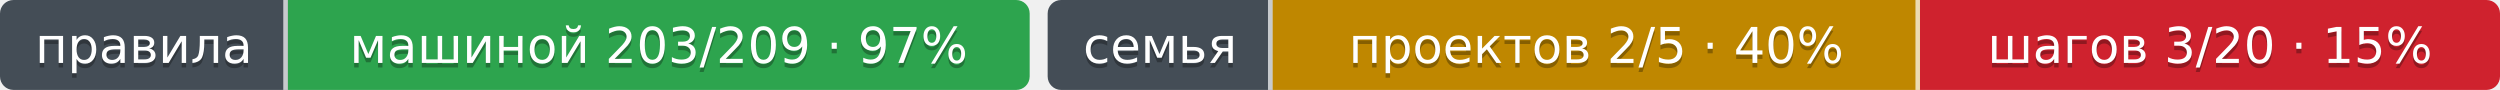
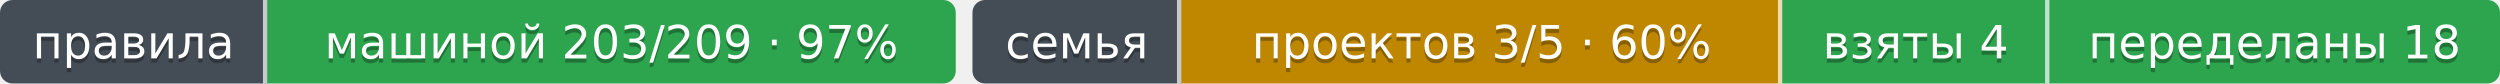
- <svg xmlns="http://www.w3.org/2000/svg" width="556" height="20" role="img" aria-label="машиной 203/209 · 97%: правил каталога держится машиной; проектов 2/5 · 40%: проектов семьи зовут наш шаг по тегу; шагов 3/20 · 15%: наших отдаваемых шагов в ходу у семьи">
-   <clipPath id="ze69900420">
+ <svg xmlns="http://www.w3.org/2000/svg" width="599" height="20" role="img" aria-label="машиной 203/209 · 97%: правил каталога держится машиной; проектов 3/5 · 60%: проектов семьи объявили механизм нашего происхождения; взяты 4: пар «проект × механизм» — наш механизм вызван или скопирован; переделаны 18: пар «проект × механизм» — наш механизм переделан под себя">
+   <clipPath id="zbad9414e0">
    <rect width="229" height="20" rx="3" x="0" />
  </clipPath>
-   <clipPath id="ze69900421">
-     <rect width="323" height="20" rx="3" x="233" />
+   <clipPath id="zbad9414e1">
+     <rect width="366" height="20" rx="3" x="233" />
  </clipPath>
  <g>
-     <rect x="0" width="64" height="20" fill="#444d56" clip-path="url(#ze69900420)" />
-     <rect x="64" width="165" height="20" fill="#2da44e" clip-path="url(#ze69900420)" />
-     <rect x="233" width="50" height="20" fill="#444d56" clip-path="url(#ze69900421)" />
-     <rect x="283" width="144" height="20" fill="#bf8700" clip-path="url(#ze69900421)" />
-     <rect x="427" width="129" height="20" fill="#cf222e" clip-path="url(#ze69900421)" />
+     <rect x="0" width="64" height="20" fill="#444d56" clip-path="url(#zbad9414e0)" />
+     <rect x="64" width="165" height="20" fill="#2da44e" clip-path="url(#zbad9414e0)" />
+     <rect x="233" width="50" height="20" fill="#444d56" clip-path="url(#zbad9414e1)" />
+     <rect x="283" width="144" height="20" fill="#bf8700" clip-path="url(#zbad9414e1)" />
+     <rect x="427" width="64" height="20" fill="#2da44e" clip-path="url(#zbad9414e1)" />
+     <rect x="491" width="108" height="20" fill="#2da44e" clip-path="url(#zbad9414e1)" />
    <rect x="63" width="1" height="20" fill="#fff" fill-opacity=".7" />
    <rect x="282" width="1" height="20" fill="#fff" fill-opacity=".7" />
    <rect x="426" width="1" height="20" fill="#fff" fill-opacity=".7" />
+     <rect x="490" width="1" height="20" fill="#fff" fill-opacity=".7" />
  </g>
  <g fill="#fff" text-anchor="middle" font-family="Verdana,Geneva,DejaVu Sans,sans-serif" font-size="11">
    <text x="32.0" y="15" fill="#010101" fill-opacity=".3">правила</text>
    <text x="32.0" y="14">правила</text>
    <text x="146.5" y="15" fill="#010101" fill-opacity=".3">машиной 203/209 · 97%</text>
    <text x="146.5" y="14">машиной 203/209 · 97%</text>
    <text x="258.0" y="15" fill="#010101" fill-opacity=".3">семья</text>
    <text x="258.0" y="14">семья</text>
-     <text x="355.0" y="15" fill="#010101" fill-opacity=".3">проектов 2/5 · 40%</text>
-     <text x="355.0" y="14">проектов 2/5 · 40%</text>
-     <text x="491.5" y="15" fill="#010101" fill-opacity=".3">шагов 3/20 · 15%</text>
-     <text x="491.5" y="14">шагов 3/20 · 15%</text>
+     <text x="355.0" y="15" fill="#010101" fill-opacity=".3">проектов 3/5 · 60%</text>
+     <text x="355.0" y="14">проектов 3/5 · 60%</text>
+     <text x="459.0" y="15" fill="#010101" fill-opacity=".3">взяты 4</text>
+     <text x="459.0" y="14">взяты 4</text>
+     <text x="545.0" y="15" fill="#010101" fill-opacity=".3">переделаны 18</text>
+     <text x="545.0" y="14">переделаны 18</text>
  </g>
</svg>
